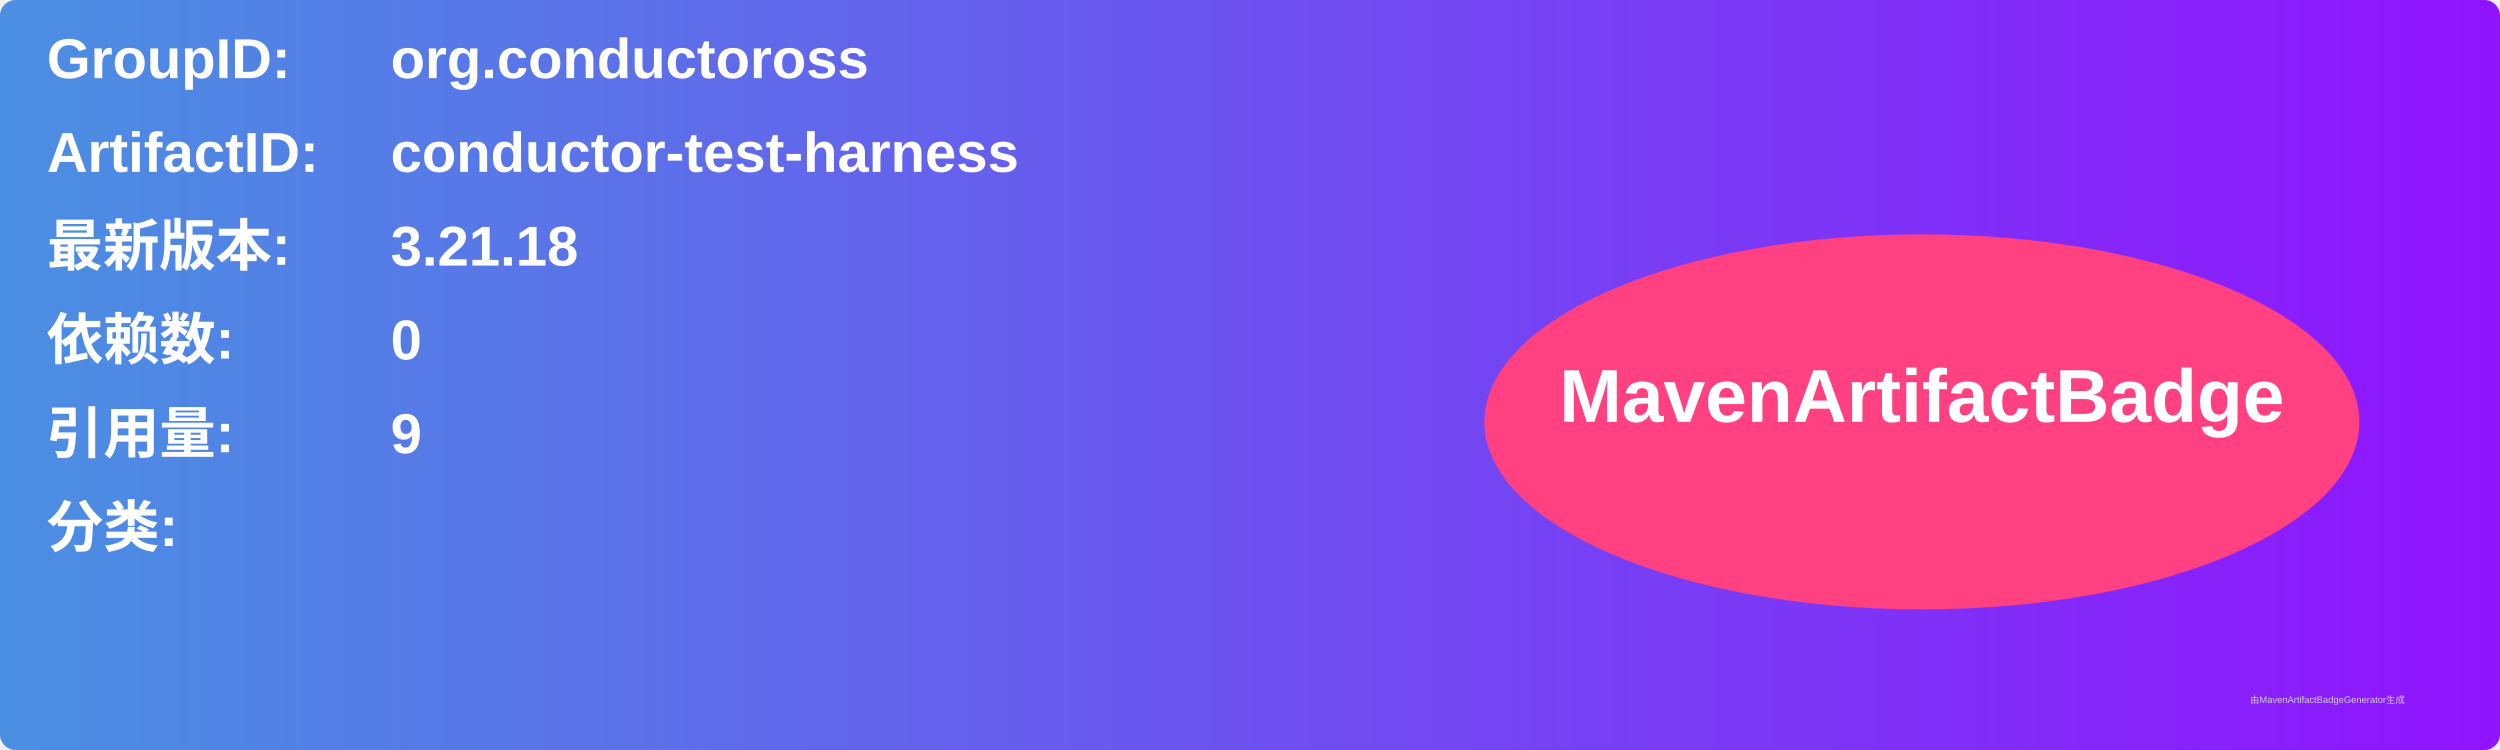
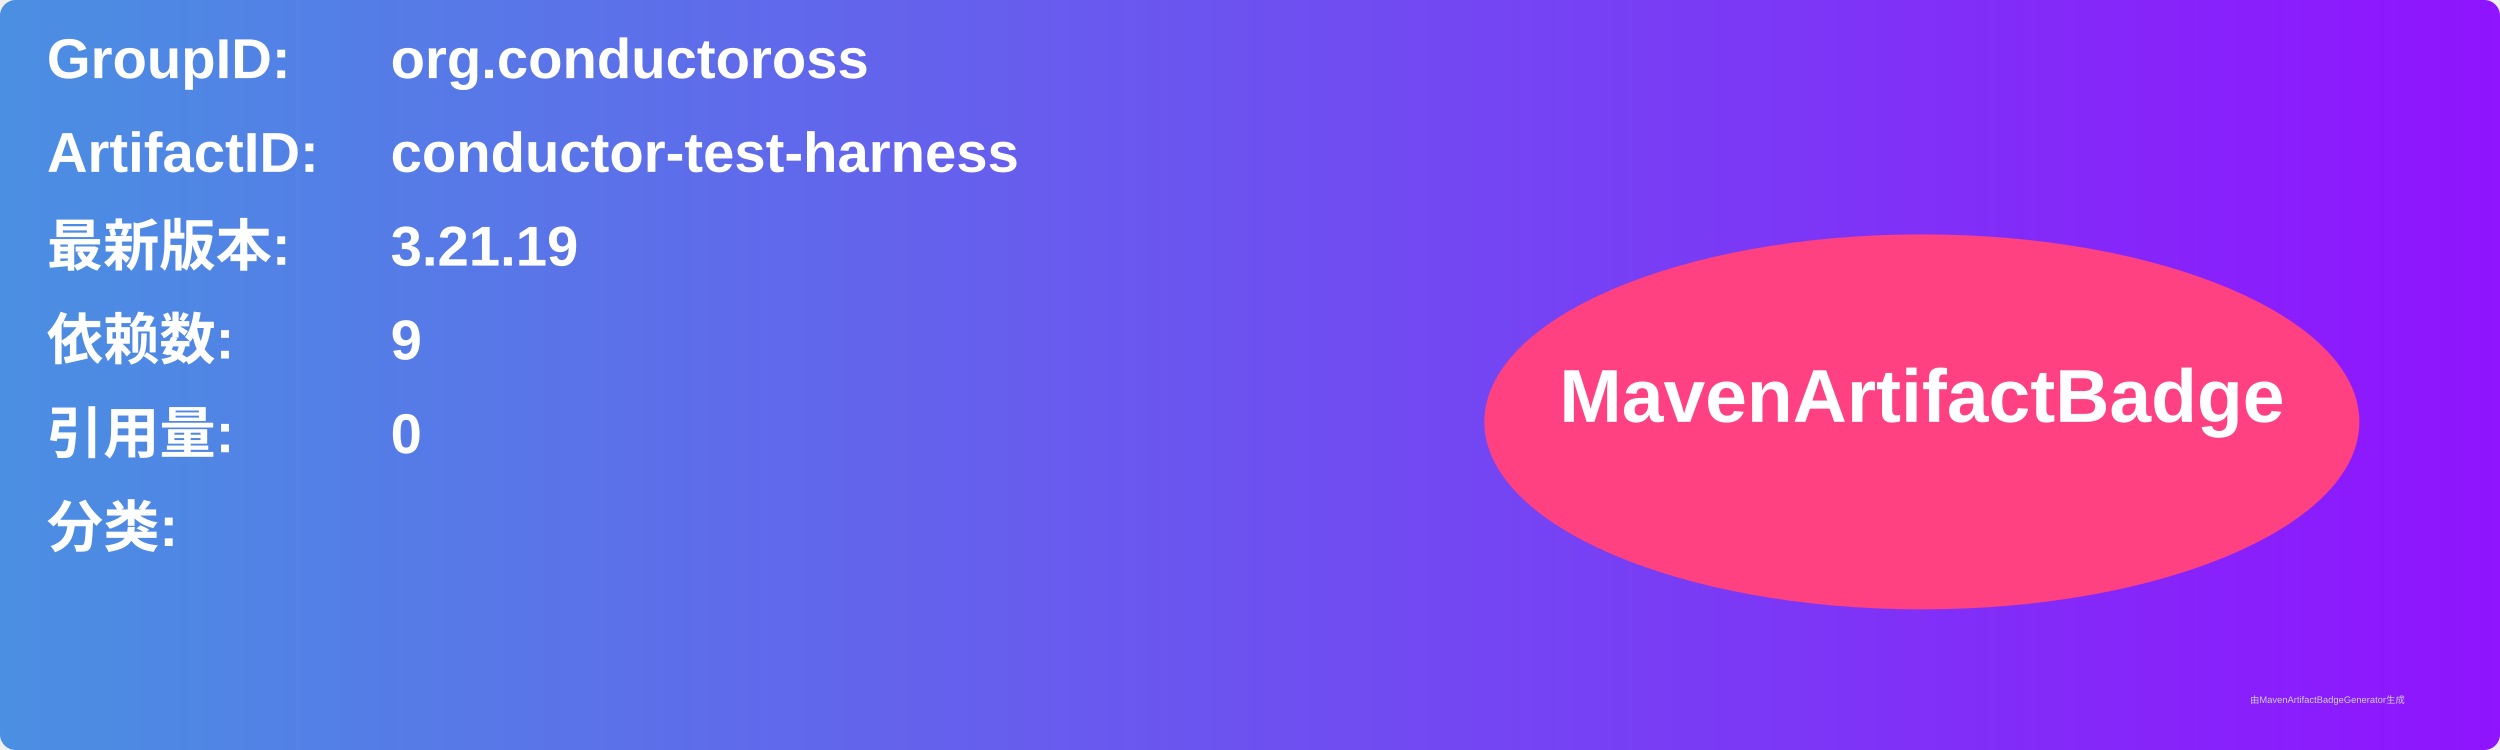
<svg xmlns="http://www.w3.org/2000/svg" width="800" height="240" viewBox="0 0 800 240">
  <linearGradient id="grad" x1="0%" y1="0%" x2="100%" y2="0%">
    <stop offset="0%" stop-color="#4a90e2" />
    <stop offset="100%" stop-color="#9013fe" />
  </linearGradient>
  <rect width="100%" height="100%" rx="5" ry="5" fill="url(#grad)" />
  <g transform="translate(15, 15)">
    <text x="0" y="10" font-family="Arial" font-size="18" fill="white" font-weight="bold" width="260">GroupID:</text>
    <text x="110" y="10" font-family="Arial" font-size="18" fill="white" font-weight="bold" width="460">org.conductoross</text>
    <text x="0" y="40" font-family="Arial" font-size="18" fill="white" font-weight="bold" width="260">ArtifactID:</text>
    <text x="110" y="40" font-family="Arial" font-size="18" fill="white" font-weight="bold" width="460">conductor-test-harness</text>
    <text x="0" y="70" font-family="Arial" font-size="18" fill="white" font-weight="bold">最新版本:</text>
    <text x="110" y="70" font-family="Arial" font-size="18" fill="white" font-weight="bold">
-       <tspan font-weight="bold">3.21.18</tspan>
+       <tspan font-weight="bold">3.21.19</tspan>
    </text>
    <text x="0" y="100" font-family="Arial" font-size="18" fill="white" font-weight="bold">依赖数: </text>
    <text x="110" y="100" font-family="Arial" font-size="18" fill="white">
-       <tspan font-weight="bold">0</tspan>
+       <tspan font-weight="bold">9</tspan>
    </text>
    <text x="0" y="130" font-family="Arial" font-size="18" fill="white" font-weight="bold">引用量: </text>
    <text x="110" y="130" font-family="Arial" font-size="18" fill="white">
-       <tspan font-weight="bold">9</tspan>
+       <tspan font-weight="bold">0</tspan>
    </text>
    <text x="0" y="160" font-family="Arial" font-size="18" fill="white" font-weight="bold">分类:</text>
    <text x="10" y="190" font-family="Arial" font-size="10" fill="white">
      <tspan font-weight="bold" />
    </text>
    <ellipse cx="600" cy="120" rx="140" ry="60" fill="#ff4081" />
    <text x="600" y="120" text-anchor="middle" font-family="Arial" font-size="24" fill="white" font-weight="bold">MavenArtifactBadge</text>
  </g>
  <text x="720" y="225" font-family="Arial" font-size="3" fill="#d0d0d0">由MavenArtifactBadgeGenerator生成</text>
</svg>
